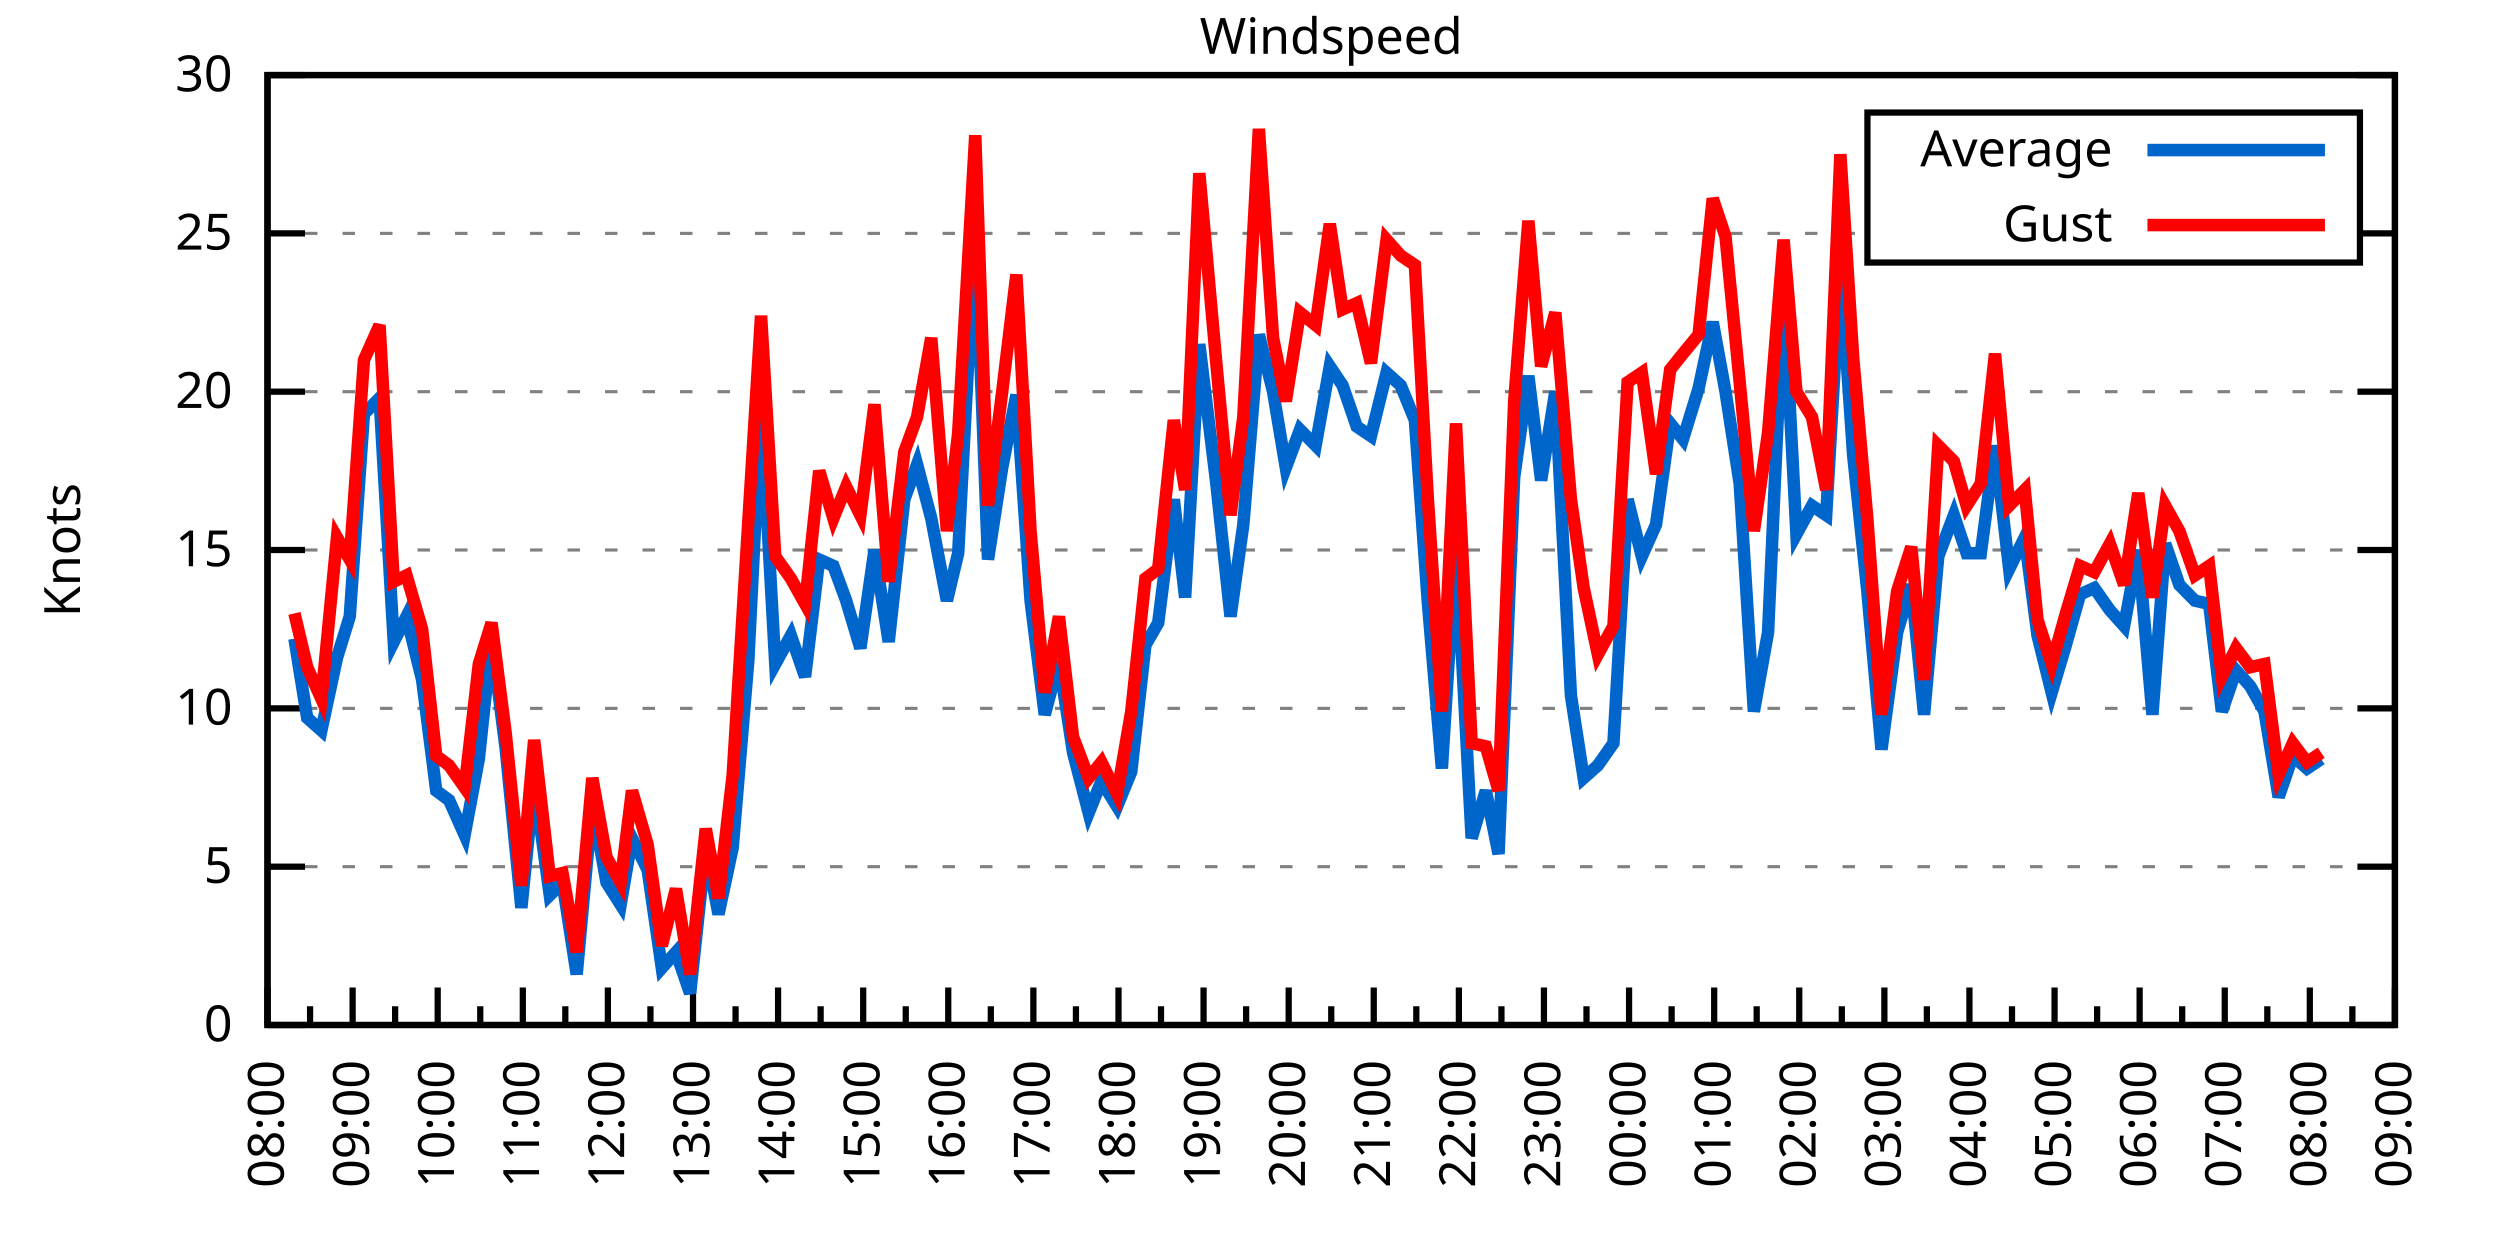
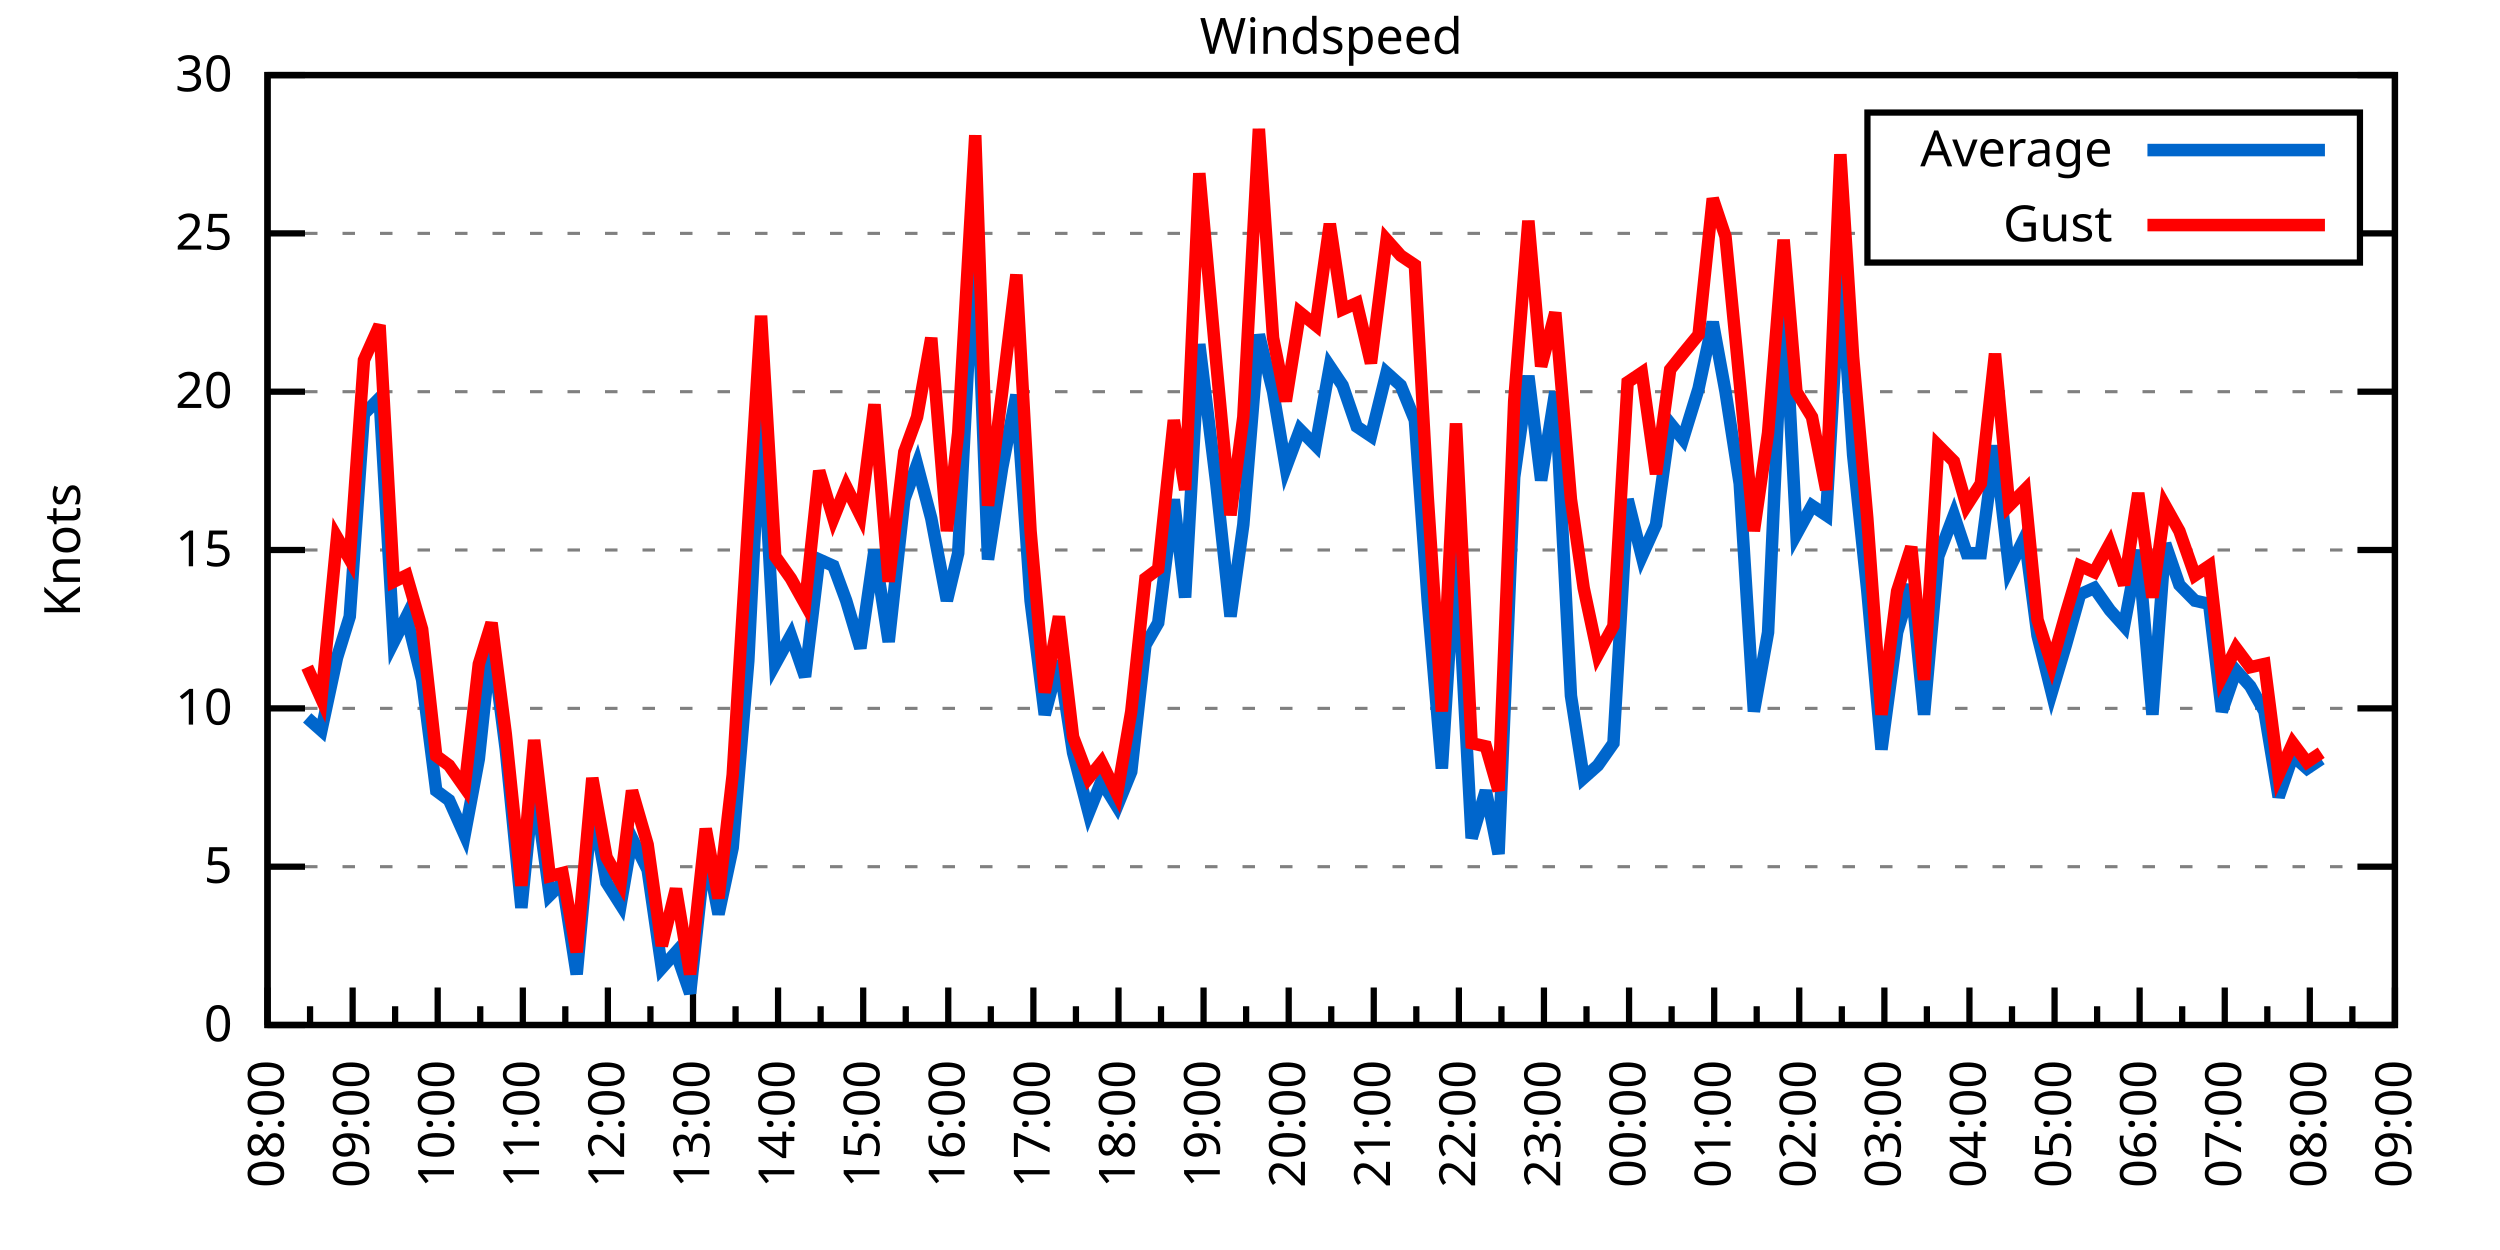
<svg xmlns="http://www.w3.org/2000/svg" xmlns:xlink="http://www.w3.org/1999/xlink" width="400" height="200" viewBox="0 0 400 200">
  <g id="gnuplot_canvas">
    <rect x="0" y="0" width="400" height="200" fill="none" />
    <defs>
      <circle id="gpDot" r="0.5" stroke-width="0.5" stroke="currentColor" />
      <path id="gpPt0" stroke-width="0.333" stroke="currentColor" d="M-1,0 h2 M0,-1 v2" />
      <path id="gpPt1" stroke-width="0.333" stroke="currentColor" d="M-1,-1 L1,1 M1,-1 L-1,1" />
      <path id="gpPt2" stroke-width="0.333" stroke="currentColor" d="M-1,0 L1,0 M0,-1 L0,1 M-1,-1 L1,1 M-1,1 L1,-1" />
      <rect id="gpPt3" stroke-width="0.333" stroke="currentColor" x="-1" y="-1" width="2" height="2" />
      <rect id="gpPt4" stroke-width="0.333" stroke="currentColor" fill="currentColor" x="-1" y="-1" width="2" height="2" />
      <circle id="gpPt5" stroke-width="0.333" stroke="currentColor" cx="0" cy="0" r="1" />
      <use xlink:href="#gpPt5" id="gpPt6" fill="currentColor" stroke="none" />
      <path id="gpPt7" stroke-width="0.333" stroke="currentColor" d="M0,-1.33 L-1.33,0.67 L1.33,0.67 z" />
      <use xlink:href="#gpPt7" id="gpPt8" fill="currentColor" stroke="none" />
      <use xlink:href="#gpPt7" id="gpPt9" stroke="currentColor" transform="rotate(180)" />
      <use xlink:href="#gpPt9" id="gpPt10" fill="currentColor" stroke="none" />
      <use xlink:href="#gpPt3" id="gpPt11" stroke="currentColor" transform="rotate(45)" />
      <use xlink:href="#gpPt11" id="gpPt12" fill="currentColor" stroke="none" />
      <path id="gpPt13" stroke-width="0.333" stroke="currentColor" d="M0,1.330 L1.265,0.411 L0.782,-1.067 L-0.782,-1.076 L-1.265,0.411 z" />
      <use xlink:href="#gpPt13" id="gpPt14" fill="currentColor" stroke="none" />
      <filter id="textbox" filterUnits="objectBoundingBox" x="0" y="0" height="1" width="1">
        <feFlood flood-color="white" flood-opacity="1" result="bgnd" />
        <feComposite in="SourceGraphic" in2="bgnd" operator="atop" />
      </filter>
      <filter id="greybox" filterUnits="objectBoundingBox" x="0" y="0" height="1" width="1">
        <feFlood flood-color="lightgrey" flood-opacity="1" result="grey" />
        <feComposite in="SourceGraphic" in2="grey" operator="atop" />
      </filter>
    </defs>
    <g fill="none" color="white" stroke="currentColor" stroke-width="1.00" stroke-linecap="butt" stroke-linejoin="miter">
</g>
    <g fill="none" color="black" stroke="currentColor" stroke-width="1.00" stroke-linecap="butt" stroke-linejoin="miter">
      <g stroke="none" shape-rendering="crispEdges">
        <polygon fill="rgb(255, 255, 255)" points="42.80,164.00 383.18,164.00 383.18,12.02 42.80,12.02 " />
      </g>
    </g>
    <g fill="none" color="black" stroke="currentColor" stroke-width="1.00" stroke-linecap="butt" stroke-linejoin="miter">
</g>
    <g fill="none" color="black" stroke="black" stroke-width="0.50" stroke-linecap="butt" stroke-linejoin="miter">
</g>
    <g fill="none" color="gray" stroke="currentColor" stroke-width="0.50" stroke-linecap="butt" stroke-linejoin="miter">
      <path stroke="gray" stroke-dasharray="2,4" class="gridline" d="M42.80,164.00 L383.19,164.00  " />
    </g>
    <g fill="none" color="gray" stroke="gray" stroke-width="1.00" stroke-linecap="butt" stroke-linejoin="miter">
</g>
    <g fill="none" color="black" stroke="currentColor" stroke-width="1.00" stroke-linecap="butt" stroke-linejoin="miter">
      <path stroke="black" d="M42.80,164.00 L48.80,164.00 M383.19,164.00 L377.19,164.00  " />
      <g transform="translate(37.20,166.60)" stroke="none" fill="black" font-family="Sans" font-size="8.00" text-anchor="end">
        <text>
          <tspan font-family="Sans"> 0</tspan>
        </text>
      </g>
    </g>
    <g fill="none" color="black" stroke="currentColor" stroke-width="1.00" stroke-linecap="butt" stroke-linejoin="miter">
</g>
    <g fill="none" color="black" stroke="black" stroke-width="0.50" stroke-linecap="butt" stroke-linejoin="miter">
</g>
    <g fill="none" color="gray" stroke="currentColor" stroke-width="0.50" stroke-linecap="butt" stroke-linejoin="miter">
      <path stroke="gray" stroke-dasharray="2,4" class="gridline" d="M42.80,138.67 L383.19,138.67  " />
    </g>
    <g fill="none" color="gray" stroke="gray" stroke-width="1.00" stroke-linecap="butt" stroke-linejoin="miter">
</g>
    <g fill="none" color="black" stroke="currentColor" stroke-width="1.00" stroke-linecap="butt" stroke-linejoin="miter">
      <path stroke="black" d="M42.80,138.67 L48.80,138.67 M383.19,138.67 L377.19,138.67  " />
      <g transform="translate(37.20,141.27)" stroke="none" fill="black" font-family="Sans" font-size="8.00" text-anchor="end">
        <text>
          <tspan font-family="Sans"> 5</tspan>
        </text>
      </g>
    </g>
    <g fill="none" color="black" stroke="currentColor" stroke-width="1.00" stroke-linecap="butt" stroke-linejoin="miter">
</g>
    <g fill="none" color="black" stroke="black" stroke-width="0.50" stroke-linecap="butt" stroke-linejoin="miter">
</g>
    <g fill="none" color="gray" stroke="currentColor" stroke-width="0.50" stroke-linecap="butt" stroke-linejoin="miter">
      <path stroke="gray" stroke-dasharray="2,4" class="gridline" d="M42.80,113.34 L383.19,113.34  " />
    </g>
    <g fill="none" color="gray" stroke="gray" stroke-width="1.00" stroke-linecap="butt" stroke-linejoin="miter">
</g>
    <g fill="none" color="black" stroke="currentColor" stroke-width="1.00" stroke-linecap="butt" stroke-linejoin="miter">
      <path stroke="black" d="M42.80,113.34 L48.80,113.34 M383.19,113.34 L377.19,113.34  " />
      <g transform="translate(37.20,115.94)" stroke="none" fill="black" font-family="Sans" font-size="8.00" text-anchor="end">
        <text>
          <tspan font-family="Sans"> 10</tspan>
        </text>
      </g>
    </g>
    <g fill="none" color="black" stroke="currentColor" stroke-width="1.00" stroke-linecap="butt" stroke-linejoin="miter">
</g>
    <g fill="none" color="black" stroke="black" stroke-width="0.50" stroke-linecap="butt" stroke-linejoin="miter">
</g>
    <g fill="none" color="gray" stroke="currentColor" stroke-width="0.50" stroke-linecap="butt" stroke-linejoin="miter">
      <path stroke="gray" stroke-dasharray="2,4" class="gridline" d="M42.80,88.00 L383.19,88.00  " />
    </g>
    <g fill="none" color="gray" stroke="gray" stroke-width="1.00" stroke-linecap="butt" stroke-linejoin="miter">
</g>
    <g fill="none" color="black" stroke="currentColor" stroke-width="1.00" stroke-linecap="butt" stroke-linejoin="miter">
      <path stroke="black" d="M42.80,88.00 L48.80,88.00 M383.19,88.00 L377.19,88.00  " />
      <g transform="translate(37.20,90.60)" stroke="none" fill="black" font-family="Sans" font-size="8.00" text-anchor="end">
        <text>
          <tspan font-family="Sans"> 15</tspan>
        </text>
      </g>
    </g>
    <g fill="none" color="black" stroke="currentColor" stroke-width="1.00" stroke-linecap="butt" stroke-linejoin="miter">
</g>
    <g fill="none" color="black" stroke="black" stroke-width="0.50" stroke-linecap="butt" stroke-linejoin="miter">
</g>
    <g fill="none" color="gray" stroke="currentColor" stroke-width="0.50" stroke-linecap="butt" stroke-linejoin="miter">
      <path stroke="gray" stroke-dasharray="2,4" class="gridline" d="M42.80,62.67 L383.19,62.67  " />
    </g>
    <g fill="none" color="gray" stroke="gray" stroke-width="1.00" stroke-linecap="butt" stroke-linejoin="miter">
</g>
    <g fill="none" color="black" stroke="currentColor" stroke-width="1.00" stroke-linecap="butt" stroke-linejoin="miter">
      <path stroke="black" d="M42.80,62.67 L48.80,62.67 M383.19,62.67 L377.19,62.67  " />
      <g transform="translate(37.20,65.27)" stroke="none" fill="black" font-family="Sans" font-size="8.00" text-anchor="end">
        <text>
          <tspan font-family="Sans"> 20</tspan>
        </text>
      </g>
    </g>
    <g fill="none" color="black" stroke="currentColor" stroke-width="1.00" stroke-linecap="butt" stroke-linejoin="miter">
</g>
    <g fill="none" color="black" stroke="black" stroke-width="0.50" stroke-linecap="butt" stroke-linejoin="miter">
</g>
    <g fill="none" color="gray" stroke="currentColor" stroke-width="0.50" stroke-linecap="butt" stroke-linejoin="miter">
      <path stroke="gray" stroke-dasharray="2,4" class="gridline" d="M42.80,37.34 L298.79,37.34 M377.59,37.34 L383.19,37.34  " />
    </g>
    <g fill="none" color="gray" stroke="gray" stroke-width="1.00" stroke-linecap="butt" stroke-linejoin="miter">
</g>
    <g fill="none" color="black" stroke="currentColor" stroke-width="1.00" stroke-linecap="butt" stroke-linejoin="miter">
      <path stroke="black" d="M42.80,37.34 L48.80,37.34 M383.19,37.34 L377.19,37.34  " />
      <g transform="translate(37.20,39.94)" stroke="none" fill="black" font-family="Sans" font-size="8.00" text-anchor="end">
        <text>
          <tspan font-family="Sans"> 25</tspan>
        </text>
      </g>
    </g>
    <g fill="none" color="black" stroke="currentColor" stroke-width="1.00" stroke-linecap="butt" stroke-linejoin="miter">
</g>
    <g fill="none" color="black" stroke="black" stroke-width="0.50" stroke-linecap="butt" stroke-linejoin="miter">
</g>
    <g fill="none" color="gray" stroke="currentColor" stroke-width="0.50" stroke-linecap="butt" stroke-linejoin="miter">
      <path stroke="gray" stroke-dasharray="2,4" class="gridline" d="M42.80,12.01 L383.19,12.01  " />
    </g>
    <g fill="none" color="gray" stroke="gray" stroke-width="1.00" stroke-linecap="butt" stroke-linejoin="miter">
</g>
    <g fill="none" color="black" stroke="currentColor" stroke-width="1.00" stroke-linecap="butt" stroke-linejoin="miter">
      <path stroke="black" d="M42.80,12.01 L48.80,12.01 M383.19,12.01 L377.19,12.01  " />
      <g transform="translate(37.20,14.61)" stroke="none" fill="black" font-family="Sans" font-size="8.00" text-anchor="end">
        <text>
          <tspan font-family="Sans"> 30</tspan>
        </text>
      </g>
    </g>
    <g fill="none" color="black" stroke="currentColor" stroke-width="1.00" stroke-linecap="butt" stroke-linejoin="miter">
      <path stroke="black" d="M42.80,164.00 L42.80,158.00  " />
      <g transform="translate(45.40,169.60) rotate(270)" stroke="none" fill="black" font-family="Sans" font-size="8.00" text-anchor="end">
        <text>
          <tspan font-family="Sans">08:00</tspan>
        </text>
      </g>
    </g>
    <g fill="none" color="black" stroke="currentColor" stroke-width="1.00" stroke-linecap="butt" stroke-linejoin="miter">
      <path stroke="black" d="M49.61,164.00 L49.61,161.00 M56.42,164.00 L56.42,158.00  " />
      <g transform="translate(59.02,169.60) rotate(270)" stroke="none" fill="black" font-family="Sans" font-size="8.00" text-anchor="end">
        <text>
          <tspan font-family="Sans">09:00</tspan>
        </text>
      </g>
    </g>
    <g fill="none" color="black" stroke="currentColor" stroke-width="1.00" stroke-linecap="butt" stroke-linejoin="miter">
      <path stroke="black" d="M63.22,164.00 L63.22,161.00 M70.03,164.00 L70.03,158.00  " />
      <g transform="translate(72.63,169.60) rotate(270)" stroke="none" fill="black" font-family="Sans" font-size="8.00" text-anchor="end">
        <text>
          <tspan font-family="Sans">10:00</tspan>
        </text>
      </g>
    </g>
    <g fill="none" color="black" stroke="currentColor" stroke-width="1.00" stroke-linecap="butt" stroke-linejoin="miter">
      <path stroke="black" d="M76.84,164.00 L76.84,161.00 M83.65,164.00 L83.65,158.00  " />
      <g transform="translate(86.25,169.60) rotate(270)" stroke="none" fill="black" font-family="Sans" font-size="8.00" text-anchor="end">
        <text>
          <tspan font-family="Sans">11:00</tspan>
        </text>
      </g>
    </g>
    <g fill="none" color="black" stroke="currentColor" stroke-width="1.00" stroke-linecap="butt" stroke-linejoin="miter">
      <path stroke="black" d="M90.45,164.00 L90.45,161.00 M97.26,164.00 L97.26,158.00  " />
      <g transform="translate(99.86,169.60) rotate(270)" stroke="none" fill="black" font-family="Sans" font-size="8.00" text-anchor="end">
        <text>
          <tspan font-family="Sans">12:00</tspan>
        </text>
      </g>
    </g>
    <g fill="none" color="black" stroke="currentColor" stroke-width="1.00" stroke-linecap="butt" stroke-linejoin="miter">
      <path stroke="black" d="M104.07,164.00 L104.07,161.00 M110.88,164.00 L110.88,158.00  " />
      <g transform="translate(113.48,169.60) rotate(270)" stroke="none" fill="black" font-family="Sans" font-size="8.00" text-anchor="end">
        <text>
          <tspan font-family="Sans">13:00</tspan>
        </text>
      </g>
    </g>
    <g fill="none" color="black" stroke="currentColor" stroke-width="1.00" stroke-linecap="butt" stroke-linejoin="miter">
      <path stroke="black" d="M117.69,164.00 L117.69,161.00 M124.49,164.00 L124.49,158.00  " />
      <g transform="translate(127.09,169.60) rotate(270)" stroke="none" fill="black" font-family="Sans" font-size="8.00" text-anchor="end">
        <text>
          <tspan font-family="Sans">14:00</tspan>
        </text>
      </g>
    </g>
    <g fill="none" color="black" stroke="currentColor" stroke-width="1.00" stroke-linecap="butt" stroke-linejoin="miter">
      <path stroke="black" d="M131.30,164.00 L131.30,161.00 M138.11,164.00 L138.11,158.00  " />
      <g transform="translate(140.71,169.60) rotate(270)" stroke="none" fill="black" font-family="Sans" font-size="8.00" text-anchor="end">
        <text>
          <tspan font-family="Sans">15:00</tspan>
        </text>
      </g>
    </g>
    <g fill="none" color="black" stroke="currentColor" stroke-width="1.00" stroke-linecap="butt" stroke-linejoin="miter">
      <path stroke="black" d="M144.92,164.00 L144.92,161.00 M151.72,164.00 L151.72,158.00  " />
      <g transform="translate(154.32,169.60) rotate(270)" stroke="none" fill="black" font-family="Sans" font-size="8.00" text-anchor="end">
        <text>
          <tspan font-family="Sans">16:00</tspan>
        </text>
      </g>
    </g>
    <g fill="none" color="black" stroke="currentColor" stroke-width="1.00" stroke-linecap="butt" stroke-linejoin="miter">
      <path stroke="black" d="M158.53,164.00 L158.53,161.00 M165.34,164.00 L165.34,158.00  " />
      <g transform="translate(167.94,169.60) rotate(270)" stroke="none" fill="black" font-family="Sans" font-size="8.00" text-anchor="end">
        <text>
          <tspan font-family="Sans">17:00</tspan>
        </text>
      </g>
    </g>
    <g fill="none" color="black" stroke="currentColor" stroke-width="1.00" stroke-linecap="butt" stroke-linejoin="miter">
      <path stroke="black" d="M172.15,164.00 L172.15,161.00 M178.96,164.00 L178.96,158.00  " />
      <g transform="translate(181.56,169.60) rotate(270)" stroke="none" fill="black" font-family="Sans" font-size="8.00" text-anchor="end">
        <text>
          <tspan font-family="Sans">18:00</tspan>
        </text>
      </g>
    </g>
    <g fill="none" color="black" stroke="currentColor" stroke-width="1.00" stroke-linecap="butt" stroke-linejoin="miter">
      <path stroke="black" d="M185.76,164.00 L185.76,161.00 M192.57,164.00 L192.57,158.00  " />
      <g transform="translate(195.17,169.60) rotate(270)" stroke="none" fill="black" font-family="Sans" font-size="8.00" text-anchor="end">
        <text>
          <tspan font-family="Sans">19:00</tspan>
        </text>
      </g>
    </g>
    <g fill="none" color="black" stroke="currentColor" stroke-width="1.00" stroke-linecap="butt" stroke-linejoin="miter">
      <path stroke="black" d="M199.38,164.00 L199.38,161.00 M206.19,164.00 L206.19,158.00  " />
      <g transform="translate(208.79,169.60) rotate(270)" stroke="none" fill="black" font-family="Sans" font-size="8.00" text-anchor="end">
        <text>
          <tspan font-family="Sans">20:00</tspan>
        </text>
      </g>
    </g>
    <g fill="none" color="black" stroke="currentColor" stroke-width="1.00" stroke-linecap="butt" stroke-linejoin="miter">
      <path stroke="black" d="M213.00,164.00 L213.00,161.00 M219.80,164.00 L219.80,158.00  " />
      <g transform="translate(222.40,169.60) rotate(270)" stroke="none" fill="black" font-family="Sans" font-size="8.00" text-anchor="end">
        <text>
          <tspan font-family="Sans">21:00</tspan>
        </text>
      </g>
    </g>
    <g fill="none" color="black" stroke="currentColor" stroke-width="1.00" stroke-linecap="butt" stroke-linejoin="miter">
      <path stroke="black" d="M226.61,164.00 L226.61,161.00 M233.42,164.00 L233.42,158.00  " />
      <g transform="translate(236.02,169.60) rotate(270)" stroke="none" fill="black" font-family="Sans" font-size="8.00" text-anchor="end">
        <text>
          <tspan font-family="Sans">22:00</tspan>
        </text>
      </g>
    </g>
    <g fill="none" color="black" stroke="currentColor" stroke-width="1.00" stroke-linecap="butt" stroke-linejoin="miter">
      <path stroke="black" d="M240.23,164.00 L240.23,161.00 M247.03,164.00 L247.03,158.00  " />
      <g transform="translate(249.63,169.60) rotate(270)" stroke="none" fill="black" font-family="Sans" font-size="8.00" text-anchor="end">
        <text>
          <tspan font-family="Sans">23:00</tspan>
        </text>
      </g>
    </g>
    <g fill="none" color="black" stroke="currentColor" stroke-width="1.00" stroke-linecap="butt" stroke-linejoin="miter">
      <path stroke="black" d="M253.84,164.00 L253.84,161.00 M260.65,164.00 L260.65,158.00  " />
      <g transform="translate(263.25,169.60) rotate(270)" stroke="none" fill="black" font-family="Sans" font-size="8.00" text-anchor="end">
        <text>
          <tspan font-family="Sans">00:00</tspan>
        </text>
      </g>
    </g>
    <g fill="none" color="black" stroke="currentColor" stroke-width="1.00" stroke-linecap="butt" stroke-linejoin="miter">
      <path stroke="black" d="M267.46,164.00 L267.46,161.00 M274.27,164.00 L274.27,158.00  " />
      <g transform="translate(276.87,169.60) rotate(270)" stroke="none" fill="black" font-family="Sans" font-size="8.00" text-anchor="end">
        <text>
          <tspan font-family="Sans">01:00</tspan>
        </text>
      </g>
    </g>
    <g fill="none" color="black" stroke="currentColor" stroke-width="1.00" stroke-linecap="butt" stroke-linejoin="miter">
      <path stroke="black" d="M281.07,164.00 L281.07,161.00 M287.88,164.00 L287.88,158.00  " />
      <g transform="translate(290.48,169.60) rotate(270)" stroke="none" fill="black" font-family="Sans" font-size="8.00" text-anchor="end">
        <text>
          <tspan font-family="Sans">02:00</tspan>
        </text>
      </g>
    </g>
    <g fill="none" color="black" stroke="currentColor" stroke-width="1.00" stroke-linecap="butt" stroke-linejoin="miter">
      <path stroke="black" d="M294.69,164.00 L294.69,161.00 M301.50,164.00 L301.50,158.00  " />
      <g transform="translate(304.10,169.60) rotate(270)" stroke="none" fill="black" font-family="Sans" font-size="8.00" text-anchor="end">
        <text>
          <tspan font-family="Sans">03:00</tspan>
        </text>
      </g>
    </g>
    <g fill="none" color="black" stroke="currentColor" stroke-width="1.00" stroke-linecap="butt" stroke-linejoin="miter">
      <path stroke="black" d="M308.30,164.00 L308.30,161.00 M315.11,164.00 L315.11,158.00  " />
      <g transform="translate(317.71,169.60) rotate(270)" stroke="none" fill="black" font-family="Sans" font-size="8.00" text-anchor="end">
        <text>
          <tspan font-family="Sans">04:00</tspan>
        </text>
      </g>
    </g>
    <g fill="none" color="black" stroke="currentColor" stroke-width="1.00" stroke-linecap="butt" stroke-linejoin="miter">
      <path stroke="black" d="M321.92,164.00 L321.92,161.00 M328.73,164.00 L328.73,158.00  " />
      <g transform="translate(331.33,169.60) rotate(270)" stroke="none" fill="black" font-family="Sans" font-size="8.00" text-anchor="end">
        <text>
          <tspan font-family="Sans">05:00</tspan>
        </text>
      </g>
    </g>
    <g fill="none" color="black" stroke="currentColor" stroke-width="1.00" stroke-linecap="butt" stroke-linejoin="miter">
      <path stroke="black" d="M335.54,164.00 L335.54,161.00 M342.34,164.00 L342.34,158.00  " />
      <g transform="translate(344.94,169.60) rotate(270)" stroke="none" fill="black" font-family="Sans" font-size="8.00" text-anchor="end">
        <text>
          <tspan font-family="Sans">06:00</tspan>
        </text>
      </g>
    </g>
    <g fill="none" color="black" stroke="currentColor" stroke-width="1.00" stroke-linecap="butt" stroke-linejoin="miter">
      <path stroke="black" d="M349.15,164.00 L349.15,161.00 M355.96,164.00 L355.96,158.00  " />
      <g transform="translate(358.56,169.60) rotate(270)" stroke="none" fill="black" font-family="Sans" font-size="8.00" text-anchor="end">
        <text>
          <tspan font-family="Sans">07:00</tspan>
        </text>
      </g>
    </g>
    <g fill="none" color="black" stroke="currentColor" stroke-width="1.00" stroke-linecap="butt" stroke-linejoin="miter">
      <path stroke="black" d="M362.77,164.00 L362.77,161.00 M369.57,164.00 L369.57,158.00  " />
      <g transform="translate(372.17,169.60) rotate(270)" stroke="none" fill="black" font-family="Sans" font-size="8.00" text-anchor="end">
        <text>
          <tspan font-family="Sans">08:00</tspan>
        </text>
      </g>
    </g>
    <g fill="none" color="black" stroke="currentColor" stroke-width="1.00" stroke-linecap="butt" stroke-linejoin="miter">
      <path stroke="black" d="M376.38,164.00 L376.38,161.00 M383.19,164.00 L383.19,158.00  " />
      <g transform="translate(385.79,169.60) rotate(270)" stroke="none" fill="black" font-family="Sans" font-size="8.00" text-anchor="end">
        <text>
          <tspan font-family="Sans">09:00</tspan>
        </text>
      </g>
    </g>
    <g fill="none" color="black" stroke="currentColor" stroke-width="1.00" stroke-linecap="butt" stroke-linejoin="miter">
</g>
    <g fill="none" color="black" stroke="currentColor" stroke-width="1.00" stroke-linecap="butt" stroke-linejoin="miter">
      <path stroke="black" d="M42.80,12.01 L42.80,164.00 L383.19,164.00 L383.19,12.01 L42.80,12.01 Z  " />
    </g>
    <g fill="none" color="black" stroke="currentColor" stroke-width="1.00" stroke-linecap="butt" stroke-linejoin="miter">
      <g transform="translate(12.80,88.01) rotate(270)" stroke="none" fill="black" font-family="Sans" font-size="8.00" text-anchor="middle">
        <text>
          <tspan font-family="Sans">Knots</tspan>
        </text>
      </g>
    </g>
    <g fill="none" color="black" stroke="currentColor" stroke-width="1.00" stroke-linecap="butt" stroke-linejoin="miter">
</g>
    <g fill="none" color="black" stroke="currentColor" stroke-width="1.00" stroke-linecap="butt" stroke-linejoin="miter">
      <path stroke="black" d="M298.79,42.01 L298.79,18.01 L377.59,18.01 L377.59,42.01 L298.79,42.01 Z  " />
    </g>
    <g id="Windspeed_plot_1">
      <g fill="none" color="white" stroke="black" stroke-width="2.00" stroke-linecap="butt" stroke-linejoin="miter">
</g>
      <g fill="none" color="black" stroke="currentColor" stroke-width="2.00" stroke-linecap="butt" stroke-linejoin="miter">
        <g transform="translate(337.99,26.61)" stroke="none" fill="black" font-family="Sans" font-size="8.00" text-anchor="end">
          <text>
            <tspan font-family="Sans">Average</tspan>
          </text>
        </g>
      </g>
      <g fill="none" color="black" stroke="currentColor" stroke-width="2.00" stroke-linecap="butt" stroke-linejoin="miter">
-         <path stroke="rgb(  0, 102, 204)" d="M343.59,24.01 L371.99,24.01 M47.11,102.19 L49.15,114.86 L51.42,116.88 L53.92,105.23 L55.96,98.64 L58.23,66.22   L60.73,63.69 L63.00,102.70 L65.04,98.64 L67.54,108.78 L69.80,126.51 L71.85,128.03 L74.34,133.60 L76.61,121.44   L78.65,102.19 L80.92,119.92 L83.42,145.25 L85.46,124.99 L87.96,143.23 L90.00,141.20 L92.27,155.89 L94.77,128.54   L97.04,141.20 L99.30,144.75 L101.12,134.11 L103.62,139.17 L105.89,154.88 L108.15,152.35 L110.42,158.93 L112.92,135.63   L114.96,146.27 L117.23,135.63 L119.73,105.74 L121.77,65.21 L124.04,106.24 L126.54,101.68 L128.81,108.27 L131.07,89.52   L133.34,90.54 L135.39,96.11 L137.66,103.71 L139.92,88.00 L142.19,102.70 L144.69,79.90 L146.73,74.33 L149.00,82.94   L151.50,96.11 L153.31,88.51 L156.04,36.33 L158.08,89.52 L160.35,74.83 L162.62,63.18 L164.89,96.11 L167.16,114.35   L169.43,105.74 L171.69,120.43 L174.19,130.06 L176.23,124.99 L178.73,129.04 L181.00,123.47 L183.27,103.20 L185.31,99.66   L187.81,79.90 L189.62,95.60 L191.89,55.07 L194.61,77.37 L196.88,98.64 L198.93,83.95 L201.42,53.55 L203.69,62.67   L205.73,74.83 L208.00,68.75 L210.50,71.29 L212.77,58.62 L214.81,61.66 L217.08,68.25 L219.35,69.77 L221.85,59.63   L224.11,61.66 L226.38,67.23 L228.43,96.11 L230.70,122.96 L232.96,86.99 L235.46,134.11 L237.73,126.51 L239.77,136.64   L242.27,76.35 L244.54,60.14 L246.58,76.86 L248.85,62.67 L251.35,111.31 L253.39,124.48 L255.66,122.46 L258.15,118.91   L260.42,79.90 L262.69,89.02 L264.96,83.95 L267.23,67.74 L269.27,70.27 L271.77,62.17 L274.04,51.53 L276.08,62.67   L278.35,77.37 L280.62,113.84 L282.89,101.18 L285.38,45.95 L287.43,85.47 L289.92,80.91 L292.19,82.43 L294.46,42.91   L296.50,72.81 L298.77,94.59 L301.04,119.92 L303.54,101.18 L305.81,93.58 L307.85,114.35 L310.12,89.02 L312.62,82.43   L314.66,88.51 L316.93,88.51 L319.20,71.29 L321.47,91.04 L323.96,85.98 L326.00,101.68 L328.27,110.80 L330.54,103.20   L332.81,95.10 L335.08,94.08 L337.58,97.63 L339.85,100.16 L342.12,88.00 L344.39,114.35 L346.43,86.99 L348.70,93.58   L351.19,96.11 L353.46,96.62 L355.50,113.84 L357.77,107.26 L360.04,109.79 L362.31,113.84 L364.58,127.52 L366.85,120.94   L369.12,122.96 L371.39,121.44  " />
+         <path stroke="rgb(  0, 102, 204)" d="M343.59,24.01 L371.99,24.01 M49.15,114.86 L51.42,116.88 L53.92,105.23 L55.96,98.64 L58.23,66.22 L60.73,63.69   L63.00,102.70 L65.04,98.64 L67.54,108.78 L69.80,126.51 L71.85,128.03 L74.34,133.60 L76.61,121.44 L78.65,102.19   L80.92,119.92 L83.42,145.25 L85.46,124.99 L87.96,143.23 L90.00,141.20 L92.27,155.89 L94.77,128.54 L97.04,141.20   L99.30,144.75 L101.12,134.11 L103.62,139.17 L105.89,154.88 L108.15,152.35 L110.42,158.93 L112.92,135.63 L114.96,146.27   L117.23,135.63 L119.73,105.74 L121.77,65.21 L124.04,106.24 L126.54,101.68 L128.81,108.27 L131.07,89.52 L133.34,90.54   L135.39,96.11 L137.66,103.71 L139.92,88.00 L142.19,102.70 L144.69,79.90 L146.73,74.33 L149.00,82.94 L151.50,96.11   L153.31,88.51 L156.04,36.33 L158.08,89.52 L160.35,74.83 L162.62,63.18 L164.89,96.11 L167.16,114.35 L169.43,105.74   L171.69,120.43 L174.19,130.06 L176.23,124.99 L178.73,129.04 L181.00,123.47 L183.27,103.20 L185.31,99.66 L187.81,79.90   L189.62,95.60 L191.89,55.07 L194.61,77.37 L196.88,98.64 L198.93,83.95 L201.42,53.55 L203.69,62.67 L205.73,74.83   L208.00,68.75 L210.50,71.29 L212.77,58.62 L214.81,61.66 L217.08,68.25 L219.35,69.77 L221.85,59.63 L224.11,61.66   L226.38,67.23 L228.43,96.11 L230.70,122.96 L232.96,86.99 L235.46,134.11 L237.73,126.51 L239.77,136.64 L242.27,76.35   L244.54,60.14 L246.58,76.86 L248.85,62.67 L251.35,111.31 L253.39,124.48 L255.66,122.46 L258.15,118.91 L260.42,79.90   L262.69,89.02 L264.96,83.95 L267.23,67.74 L269.27,70.27 L271.77,62.17 L274.04,51.53 L276.08,62.67 L278.35,77.37   L280.62,113.84 L282.89,101.18 L285.38,45.95 L287.43,85.47 L289.92,80.91 L292.19,82.43 L294.46,42.91 L296.50,72.81   L298.77,94.59 L301.04,119.92 L303.54,101.18 L305.81,93.58 L307.85,114.35 L310.12,89.02 L312.62,82.43 L314.66,88.51   L316.93,88.51 L319.20,71.29 L321.47,91.04 L323.96,85.98 L326.00,101.68 L328.27,110.80 L330.54,103.20 L332.81,95.10   L335.08,94.08 L337.58,97.63 L339.85,100.16 L342.12,88.00 L344.39,114.35 L346.43,86.99 L348.70,93.58 L351.19,96.11   L353.46,96.62 L355.50,113.84 L357.77,107.26 L360.04,109.79 L362.31,113.84 L364.58,127.52 L366.85,120.94 L369.12,122.96   L371.39,121.44  " />
      </g>
    </g>
    <g id="Windspeed_plot_2">
      <g fill="none" color="black" stroke="currentColor" stroke-width="2.00" stroke-linecap="butt" stroke-linejoin="miter">
        <g transform="translate(337.99,38.61)" stroke="none" fill="black" font-family="Sans" font-size="8.00" text-anchor="end">
          <text>
            <tspan font-family="Sans">Gust</tspan>
          </text>
        </g>
      </g>
      <g fill="none" color="black" stroke="currentColor" stroke-width="2.00" stroke-linecap="butt" stroke-linejoin="miter">
-         <path stroke="rgb(255,   0,   0)" d="M343.59,36.01 L371.99,36.01 M47.11,98.14 L49.15,106.75 L51.42,111.82 L53.92,85.98 L55.96,89.52 L58.23,57.61   L60.73,52.03 L63.00,93.07 L65.04,92.06 L67.54,100.67 L69.80,120.94 L71.85,122.46 L74.34,126.00 L76.61,106.24   L78.65,99.66 L80.92,117.39 L83.42,141.71 L85.46,118.40 L87.96,140.19 L90.00,139.68 L92.27,152.35 L94.77,124.48   L97.04,137.15 L99.30,141.20 L101.12,126.51 L103.62,135.12 L105.89,151.33 L108.15,142.21 L110.42,155.89 L112.92,132.59   L114.96,143.73 L117.23,123.98 L119.73,83.45 L121.77,50.51 L124.04,89.02 L126.54,92.56 L128.81,96.62 L131.07,75.34   L133.34,82.94 L135.39,77.87 L137.66,82.43 L139.92,64.70 L142.19,93.07 L144.69,72.30 L146.73,66.73 L149.00,54.06   L151.50,84.97 L153.31,69.26 L156.04,21.64 L158.08,80.91 L160.35,62.67 L162.62,43.93 L164.89,84.97 L167.16,110.80   L169.43,98.64 L171.69,117.90 L174.19,124.48 L176.23,121.95 L178.73,127.02 L181.00,113.84 L183.27,92.56 L185.31,91.04   L187.81,67.23 L189.62,78.38 L191.89,27.72 L194.61,58.11 L196.88,82.43 L198.93,66.73 L201.42,20.62 L203.69,54.06   L205.73,64.19 L208.00,50.01 L210.50,52.03 L212.77,35.82 L214.81,49.50 L217.08,48.49 L219.35,58.11 L221.85,38.35   L224.11,40.89 L226.38,42.41 L228.43,79.39 L230.70,113.84 L232.96,67.74 L235.46,118.91 L237.73,119.42 L239.77,126.51   L242.27,64.19 L244.54,35.32 L246.58,58.62 L248.85,50.01 L251.35,79.90 L253.39,94.08 L255.66,104.72 L258.15,100.16   L260.42,61.15 L262.69,59.63 L264.96,75.85 L267.23,59.13 L269.27,56.59 L271.77,53.55 L274.04,31.77 L276.08,37.85   L278.35,61.15 L280.62,84.97 L282.89,69.26 L285.38,38.35 L287.43,62.67 L289.92,66.73 L292.19,78.38 L294.46,24.68   L296.50,57.10 L298.77,82.94 L301.04,114.35 L303.54,94.59 L305.81,87.50 L307.85,108.78 L310.12,71.29 L312.62,73.82   L314.66,80.91 L316.93,77.37 L319.20,56.59 L321.47,80.91 L323.96,78.38 L326.00,99.15 L328.27,106.24 L330.54,98.14   L332.81,90.54 L335.08,91.55 L337.58,86.99 L339.85,93.58 L342.12,78.89 L344.39,95.60 L346.43,80.91 L348.70,84.97   L351.19,92.06 L353.46,90.54 L355.50,108.27 L357.77,103.71 L360.04,106.75 L362.31,106.24 L364.58,123.98 L366.85,118.91   L369.12,121.95 L371.39,120.43  " />
+         <path stroke="rgb(255,   0,   0)" d="M343.59,36.01 L371.99,36.01 M49.15,106.75 L51.42,111.82 L53.92,85.98 L55.96,89.52 L58.23,57.61 L60.73,52.03   L63.00,93.07 L65.04,92.06 L67.54,100.67 L69.80,120.94 L71.85,122.46 L74.34,126.00 L76.61,106.24 L78.65,99.66   L80.92,117.39 L83.42,141.71 L85.46,118.40 L87.96,140.19 L90.00,139.68 L92.27,152.35 L94.77,124.48 L97.04,137.15   L99.30,141.20 L101.12,126.51 L103.62,135.12 L105.89,151.33 L108.15,142.21 L110.42,155.89 L112.92,132.59 L114.96,143.73   L117.23,123.98 L119.73,83.45 L121.77,50.51 L124.04,89.02 L126.54,92.56 L128.81,96.62 L131.07,75.34 L133.34,82.94   L135.39,77.87 L137.66,82.43 L139.92,64.70 L142.19,93.07 L144.69,72.30 L146.73,66.73 L149.00,54.06 L151.50,84.97   L153.31,69.26 L156.04,21.64 L158.08,80.91 L160.35,62.67 L162.62,43.93 L164.89,84.97 L167.16,110.80 L169.43,98.64   L171.69,117.90 L174.19,124.48 L176.23,121.95 L178.73,127.02 L181.00,113.84 L183.27,92.56 L185.31,91.04 L187.81,67.23   L189.62,78.38 L191.89,27.72 L194.61,58.11 L196.88,82.43 L198.93,66.73 L201.42,20.62 L203.69,54.06 L205.73,64.19   L208.00,50.01 L210.50,52.03 L212.77,35.82 L214.81,49.50 L217.08,48.49 L219.35,58.11 L221.85,38.35 L224.11,40.89   L226.38,42.41 L228.43,79.39 L230.70,113.84 L232.96,67.74 L235.46,118.91 L237.73,119.42 L239.77,126.51 L242.27,64.19   L244.54,35.32 L246.58,58.62 L248.85,50.01 L251.35,79.90 L253.39,94.08 L255.66,104.72 L258.15,100.16 L260.42,61.15   L262.69,59.63 L264.96,75.85 L267.23,59.13 L269.27,56.59 L271.77,53.55 L274.04,31.77 L276.08,37.85 L278.35,61.15   L280.62,84.97 L282.89,69.26 L285.38,38.35 L287.43,62.67 L289.92,66.73 L292.19,78.38 L294.46,24.68 L296.50,57.10   L298.77,82.94 L301.04,114.35 L303.54,94.59 L305.81,87.50 L307.85,108.78 L310.12,71.29 L312.62,73.82 L314.66,80.91   L316.93,77.37 L319.20,56.59 L321.47,80.91 L323.96,78.38 L326.00,99.15 L328.27,106.24 L330.54,98.14 L332.81,90.54   L335.08,91.55 L337.58,86.99 L339.85,93.58 L342.12,78.89 L344.39,95.60 L346.43,80.91 L348.70,84.97 L351.19,92.06   L353.46,90.54 L355.50,108.27 L357.77,103.71 L360.04,106.75 L362.31,106.24 L364.58,123.98 L366.85,118.91 L369.12,121.95   L371.39,120.43  " />
      </g>
    </g>
    <g fill="none" color="black" stroke="currentColor" stroke-width="2.00" stroke-linecap="butt" stroke-linejoin="miter">
</g>
    <g fill="none" color="black" stroke="black" stroke-width="1.00" stroke-linecap="butt" stroke-linejoin="miter">
</g>
    <g fill="none" color="black" stroke="currentColor" stroke-width="1.00" stroke-linecap="butt" stroke-linejoin="miter">
      <path stroke="black" d="M42.80,12.01 L42.80,164.00 L383.19,164.00 L383.19,12.01 L42.80,12.01 Z  " />
    </g>
    <g fill="none" color="black" stroke="currentColor" stroke-width="1.00" stroke-linecap="butt" stroke-linejoin="miter">
      <g transform="translate(212.99,8.61)" stroke="none" fill="black" font-family="Sans" font-size="8.00" text-anchor="middle">
        <text>
          <tspan font-family="Sans">Windspeed</tspan>
        </text>
      </g>
    </g>
    <g fill="none" color="black" stroke="currentColor" stroke-width="1.00" stroke-linecap="butt" stroke-linejoin="miter">
</g>
  </g>
</svg>
